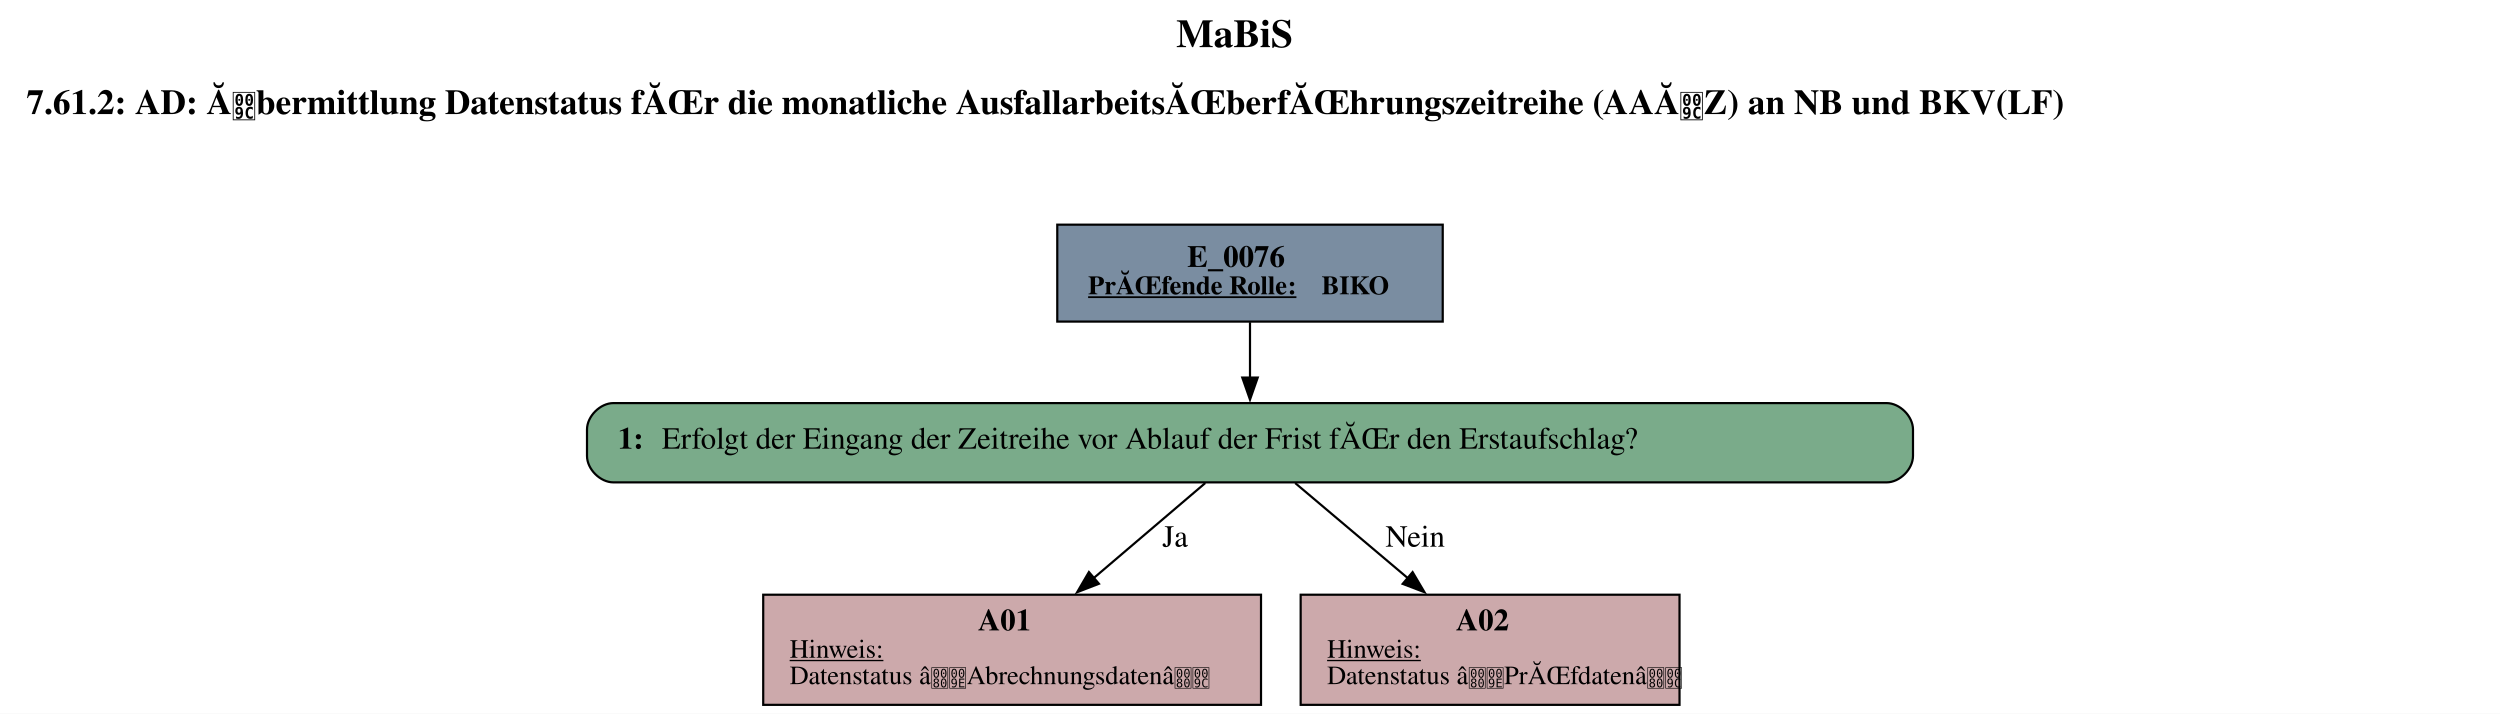
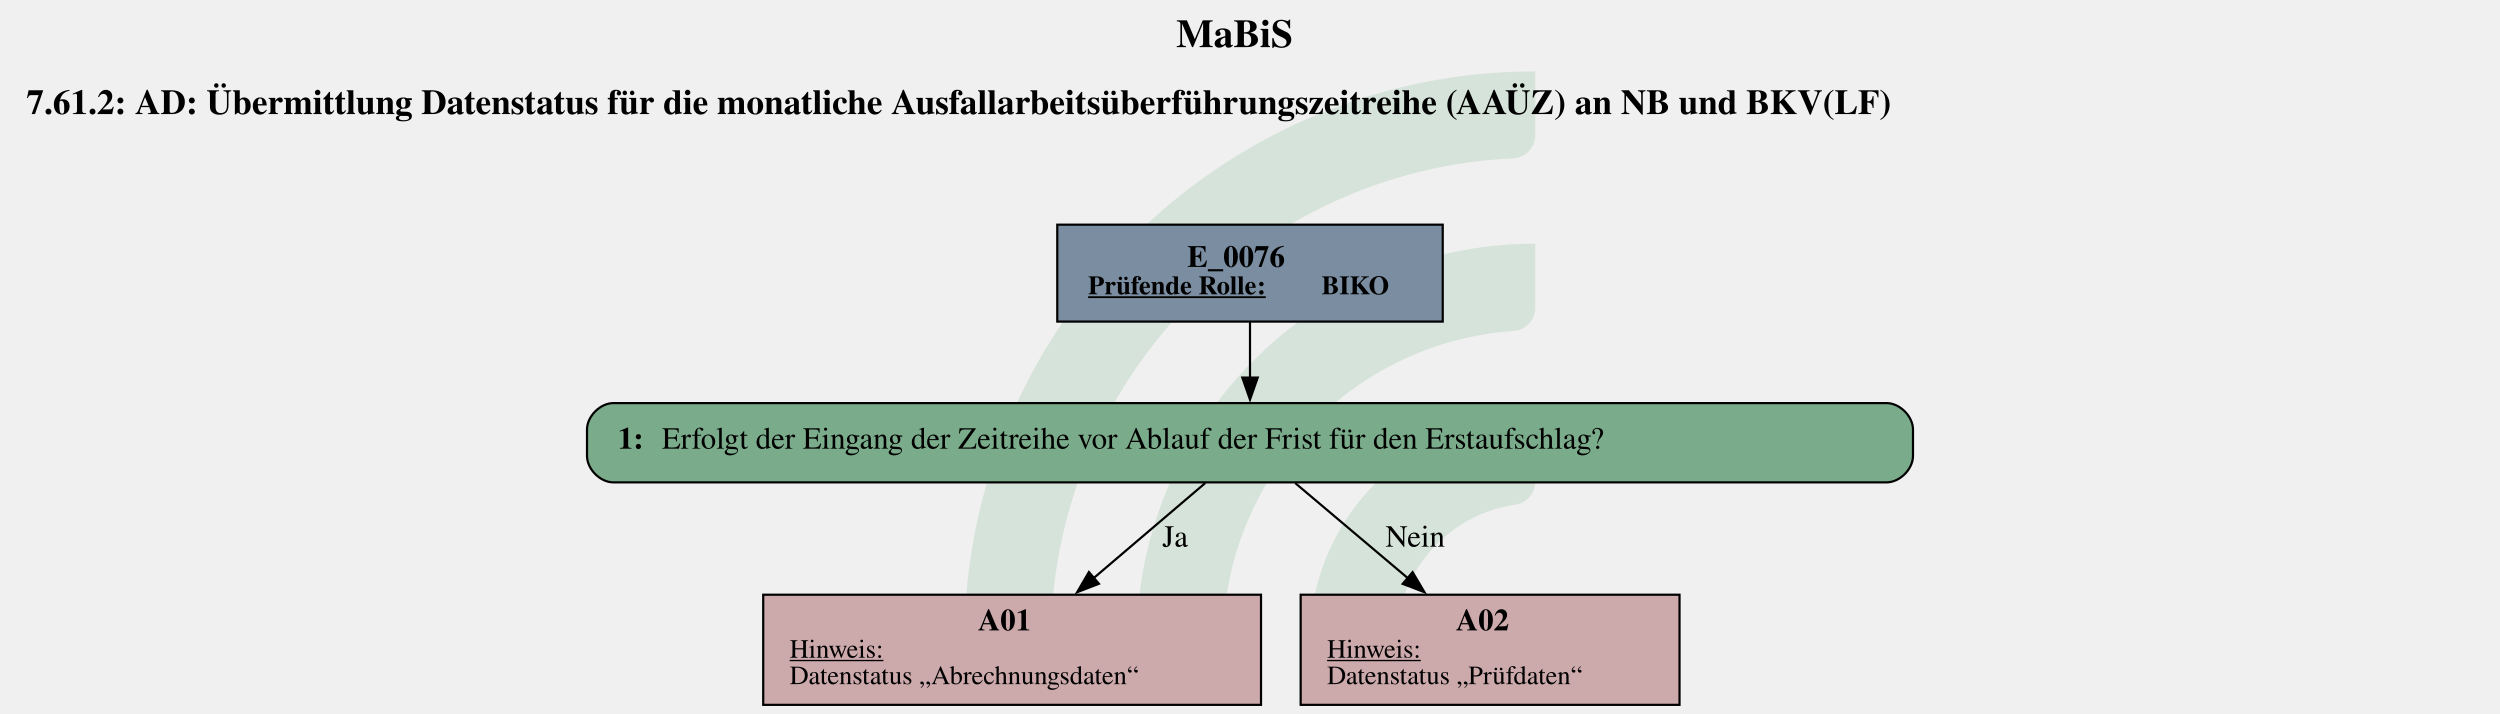
- <svg xmlns="http://www.w3.org/2000/svg" width="1135pt" height="324pt" viewBox="0.00 0.00 1135.00 324.00">
-   <g id="graph0" class="graph" transform="scale(1 1) rotate(0) translate(4 320)">
-     <polygon fill="white" stroke="none" points="-4,4 -4,-320 1131,-320 1131,4 -4,4" />
-     <text text-anchor="start" x="530" y="-298.6" font-family="Times,serif" font-weight="bold" font-size="18.00">MaBiS</text>
-     <text text-anchor="start" x="8" y="-268.2" font-family="Times,serif" font-weight="bold" font-size="16.00">7.61.2: AD: Ăbermittlung Datenstatus fĂŒr die monatliche AusfallarbeitsĂŒberfĂŒhrungszeitreihe (AAĂZ) an NB und BKV(LF)</text>
-     <g id="node1" class="node">
-       <polygon fill="#7a8da1" stroke="black" points="651,-218 476,-218 476,-174 651,-174 651,-218" />
-       <text text-anchor="start" x="535" y="-198.8" font-family="Times,serif" font-weight="bold" font-size="14.00">E_0076</text>
-       <text text-anchor="start" x="490" y="-186.4" font-family="Times,serif" font-weight="bold" text-decoration="underline" font-size="12.00">PrĂŒfende Rolle:</text>
-       <text text-anchor="start" x="596" y="-186.4" font-family="Times,serif" font-weight="bold" font-size="12.00"> BIKO</text>
+ <svg xmlns="http://www.w3.org/2000/svg" version="1.1" width="1513.333px" viewBox="0 0 1513.333 432.0" height="432.0px">
+   <g>
+     <g transform="translate(583.9948, 43.2) scale(1 1) translate(0, 0) scale(1.95377 1.95377) ">
+       <defs id="defs2">
+         <clipPath clipPathUnits="userSpaceOnUse" id="clipPath23">
+           <path d="M 0,568.156 H 579.236 V 0 H 0 Z" id="path21" />
+         </clipPath>
+       </defs>
+       <g id="layer1" transform="translate(-16.54194,-55.30527)">
+         <g id="g19" clip-path="url(#clipPath23)" transform="matrix(0.3527778,0,0,-0.3527778,0.01017023,243.7368)" style="opacity:0.2">
+           <g id="g25" transform="translate(122.444,32.7195)">
+             <path d="m 0,0 h -56.104 c -11,0 -19.898,9.123 -19.463,20.115 10.594,267.191 231.277,481.302 501.029,481.302 v -56.02 c 0,-10.98 -8.688,-19.892 -19.658,-20.393 C 180.29,414.697 0,228.005 0,0" style="fill:#6ead83;fill-opacity:1;fill-rule:nonzero;stroke:none" id="path27" />
+           </g>
+           <g id="g29" transform="translate(273.7828,32.7195)">
+             <path d="m 0,0 h -55.926 c -11.228,0 -20.091,9.482 -19.435,20.69 10.744,183.439 163.389,329.388 349.485,329.388 v -56.263 c 0,-10.709 -8.273,-19.617 -18.957,-20.35 C 112.819,263.696 0,144.774 0,0" style="fill:#6ead83;fill-opacity:1;fill-rule:nonzero;stroke:none" id="path31" />
+           </g>
+           <g id="g33" transform="translate(425.7667,32.7195)">
+             <path d="m 0,0 h -55.445 c -11.653,0 -20.604,10.17 -19.334,21.753 10.866,99.032 95.031,176.341 196.919,176.341 v -57.011 c 0,-10.046 -7.283,-18.755 -17.229,-20.165 C 45.688,112.522 0,61.497 0,0" style="fill:#6ead83;fill-opacity:1;fill-rule:nonzero;stroke:none" id="path35" />
+           </g>
+         </g>
+       </g>
    </g>
-     <g id="node2" class="node">
-       <path fill="#7aab8a" stroke="black" d="M852.5,-137C852.5,-137 274.5,-137 274.5,-137 268.5,-137 262.5,-131 262.5,-125 262.5,-125 262.5,-113 262.5,-113 262.5,-107 268.5,-101 274.5,-101 274.5,-101 852.5,-101 852.5,-101 858.5,-101 864.5,-107 864.5,-113 864.5,-113 864.5,-125 864.5,-125 864.5,-131 858.5,-137 852.5,-137" />
-       <text text-anchor="start" x="276.5" y="-116.3" font-family="Times,serif" font-weight="bold" font-size="14.00">1: </text>
-       <text text-anchor="start" x="296.5" y="-116.3" font-family="Times,serif" font-size="14.00">Erfolgt der Eingang der Zeitreihe vor Ablauf der Frist fĂŒr den Erstaufschlag?</text>
-     </g>
-     <g id="edge1" class="edge">
-       <path fill="none" stroke="black" d="M563.5,-173.71C563.5,-165.82 563.5,-156.75 563.5,-148.33" />
-       <polygon fill="black" stroke="black" points="567,-148.57 563.5,-138.57 560,-148.57 567,-148.57" />
-     </g>
-     <g id="node3" class="node">
-       <polygon fill="#cca9ab" stroke="black" points="568.5,-50 342.5,-50 342.5,0 568.5,0 568.5,-50" />
-       <text text-anchor="start" x="440" y="-33.8" font-family="Times,serif" font-weight="bold" font-size="14.00">A01</text>
-       <text text-anchor="start" x="354.5" y="-21.4" font-family="Times,serif" text-decoration="underline" font-size="12.00">Hinweis:</text>
-       <text text-anchor="start" x="354.5" y="-9.4" font-family="Times,serif" font-size="12.00">Datenstatus âAbrechnungsdatenâ</text>
-     </g>
-     <g id="edge2" class="edge">
-       <path fill="none" stroke="black" d="M543.19,-100.7C528.93,-88.55 509.46,-71.96 492.48,-57.5" />
-       <polygon fill="black" stroke="black" points="494.91,-54.97 485.03,-51.15 490.37,-60.3 494.91,-54.97" />
-       <text text-anchor="middle" x="529.5" y="-71.8" font-family="Times,serif" font-size="14.00">Ja</text>
-     </g>
-     <g id="node4" class="node">
-       <polygon fill="#cca9ab" stroke="black" points="758.5,-50 586.5,-50 586.5,0 758.5,0 758.5,-50" />
-       <text text-anchor="start" x="657" y="-33.8" font-family="Times,serif" font-weight="bold" font-size="14.00">A02</text>
-       <text text-anchor="start" x="598.5" y="-21.4" font-family="Times,serif" text-decoration="underline" font-size="12.00">Hinweis:</text>
-       <text text-anchor="start" x="598.5" y="-9.4" font-family="Times,serif" font-size="12.00">Datenstatus âPrĂŒfdatenâ</text>
-     </g>
-     <g id="edge3" class="edge">
-       <path fill="none" stroke="black" d="M584,-100.7C598.39,-88.55 618.04,-71.96 635.18,-57.5" />
-       <polygon fill="black" stroke="black" points="637.32,-60.27 642.71,-51.15 632.81,-54.92 637.32,-60.27" />
-       <text text-anchor="middle" x="638.5" y="-71.8" font-family="Times,serif" font-size="14.00">Nein</text>
-     </g>
+     <svg width="1135pt" height="324pt" viewBox="0.00 0.00 1135.00 324.00">
+       <g id="graph0" class="graph" transform="scale(1 1) rotate(0) translate(4 320)">
+         <text text-anchor="start" x="530" y="-298.6" font-family="Times,serif" font-weight="bold" font-size="18.00">MaBiS</text>
+         <text text-anchor="start" x="8" y="-268.2" font-family="Times,serif" font-weight="bold" font-size="16.00">7.61.2: AD: Übermittlung Datenstatus für die monatliche Ausfallarbeitsüberführungszeitreihe (AAÜZ) an NB und BKV(LF)</text>
+         <g id="node1" class="node">
+           <polygon fill="#7a8da1" stroke="black" points="651,-218 476,-218 476,-174 651,-174 651,-218" />
+           <text text-anchor="start" x="535" y="-198.8" font-family="Times,serif" font-weight="bold" font-size="14.00">E_0076</text>
+           <text text-anchor="start" x="490" y="-186.4" font-family="Times,serif" font-weight="bold" text-decoration="underline" font-size="12.00">Prüfende Rolle:</text>
+           <text text-anchor="start" x="596" y="-186.4" font-family="Times,serif" font-weight="bold" font-size="12.00"> BIKO</text>
+         </g>
+         <g id="node2" class="node">
+           <path fill="#7aab8a" stroke="black" d="M852.5,-137C852.5,-137 274.5,-137 274.5,-137 268.5,-137 262.5,-131 262.5,-125 262.5,-125 262.5,-113 262.5,-113 262.5,-107 268.5,-101 274.5,-101 274.5,-101 852.5,-101 852.5,-101 858.5,-101 864.5,-107 864.5,-113 864.5,-113 864.5,-125 864.5,-125 864.5,-131 858.5,-137 852.5,-137" />
+           <text text-anchor="start" x="276.5" y="-116.3" font-family="Times,serif" font-weight="bold" font-size="14.00">1: </text>
+           <text text-anchor="start" x="296.5" y="-116.3" font-family="Times,serif" font-size="14.00">Erfolgt der Eingang der Zeitreihe vor Ablauf der Frist für den Erstaufschlag?</text>
+         </g>
+         <g id="edge1" class="edge">
+           <path fill="none" stroke="black" d="M563.5,-173.71C563.5,-165.82 563.5,-156.75 563.5,-148.33" />
+           <polygon fill="black" stroke="black" points="567,-148.57 563.5,-138.57 560,-148.57 567,-148.57" />
+         </g>
+         <g id="node3" class="node">
+           <polygon fill="#cca9ab" stroke="black" points="568.5,-50 342.5,-50 342.5,0 568.5,0 568.5,-50" />
+           <text text-anchor="start" x="440" y="-33.8" font-family="Times,serif" font-weight="bold" font-size="14.00">A01</text>
+           <text text-anchor="start" x="354.5" y="-21.4" font-family="Times,serif" text-decoration="underline" font-size="12.00">Hinweis:</text>
+           <text text-anchor="start" x="354.5" y="-9.4" font-family="Times,serif" font-size="12.00">Datenstatus „Abrechnungsdaten“</text>
+         </g>
+         <g id="edge2" class="edge">
+           <path fill="none" stroke="black" d="M543.19,-100.7C528.93,-88.55 509.46,-71.96 492.48,-57.5" />
+           <polygon fill="black" stroke="black" points="494.91,-54.97 485.03,-51.15 490.37,-60.3 494.91,-54.97" />
+           <text text-anchor="middle" x="529.5" y="-71.8" font-family="Times,serif" font-size="14.00">Ja</text>
+         </g>
+         <g id="node4" class="node">
+           <polygon fill="#cca9ab" stroke="black" points="758.5,-50 586.5,-50 586.5,0 758.5,0 758.5,-50" />
+           <text text-anchor="start" x="657" y="-33.8" font-family="Times,serif" font-weight="bold" font-size="14.00">A02</text>
+           <text text-anchor="start" x="598.5" y="-21.4" font-family="Times,serif" text-decoration="underline" font-size="12.00">Hinweis:</text>
+           <text text-anchor="start" x="598.5" y="-9.4" font-family="Times,serif" font-size="12.00">Datenstatus „Prüfdaten“</text>
+         </g>
+         <g id="edge3" class="edge">
+           <path fill="none" stroke="black" d="M584,-100.7C598.39,-88.55 618.04,-71.96 635.18,-57.5" />
+           <polygon fill="black" stroke="black" points="637.32,-60.27 642.71,-51.15 632.81,-54.92 637.32,-60.27" />
+           <text text-anchor="middle" x="638.5" y="-71.8" font-family="Times,serif" font-size="14.00">Nein</text>
+         </g>
+       </g>
+     </svg>
  </g>
</svg>
